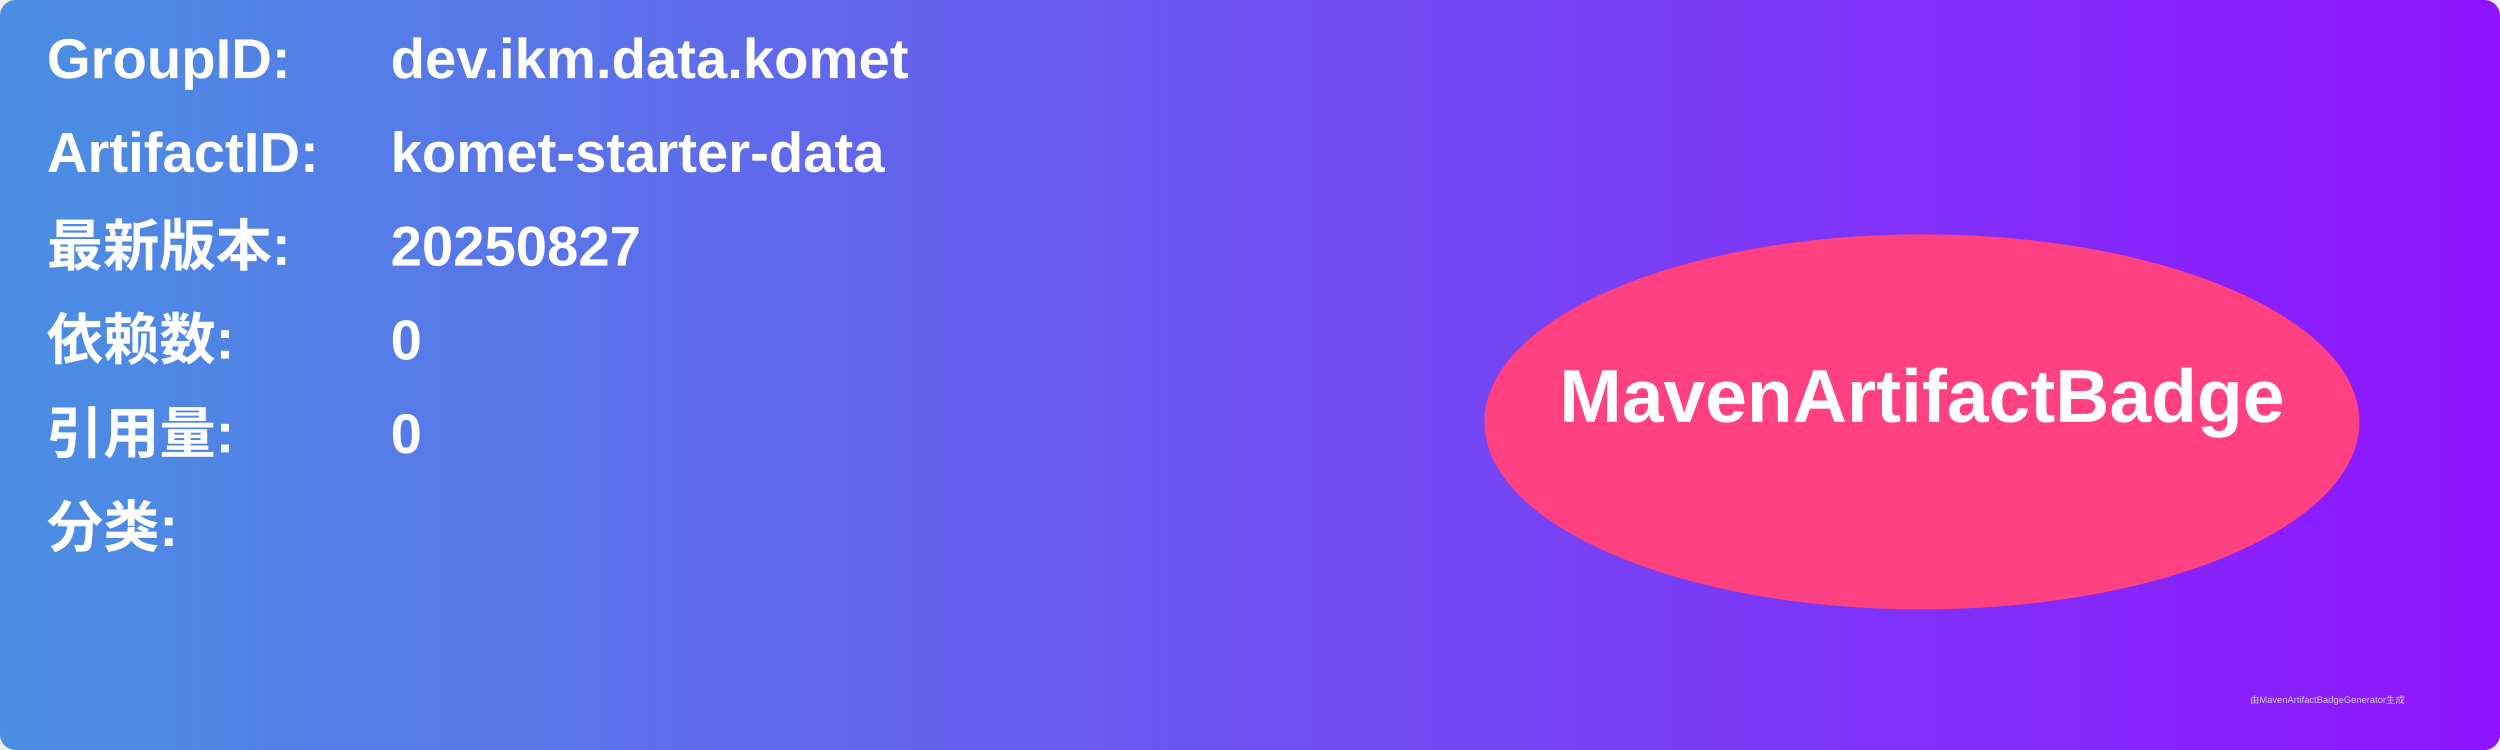
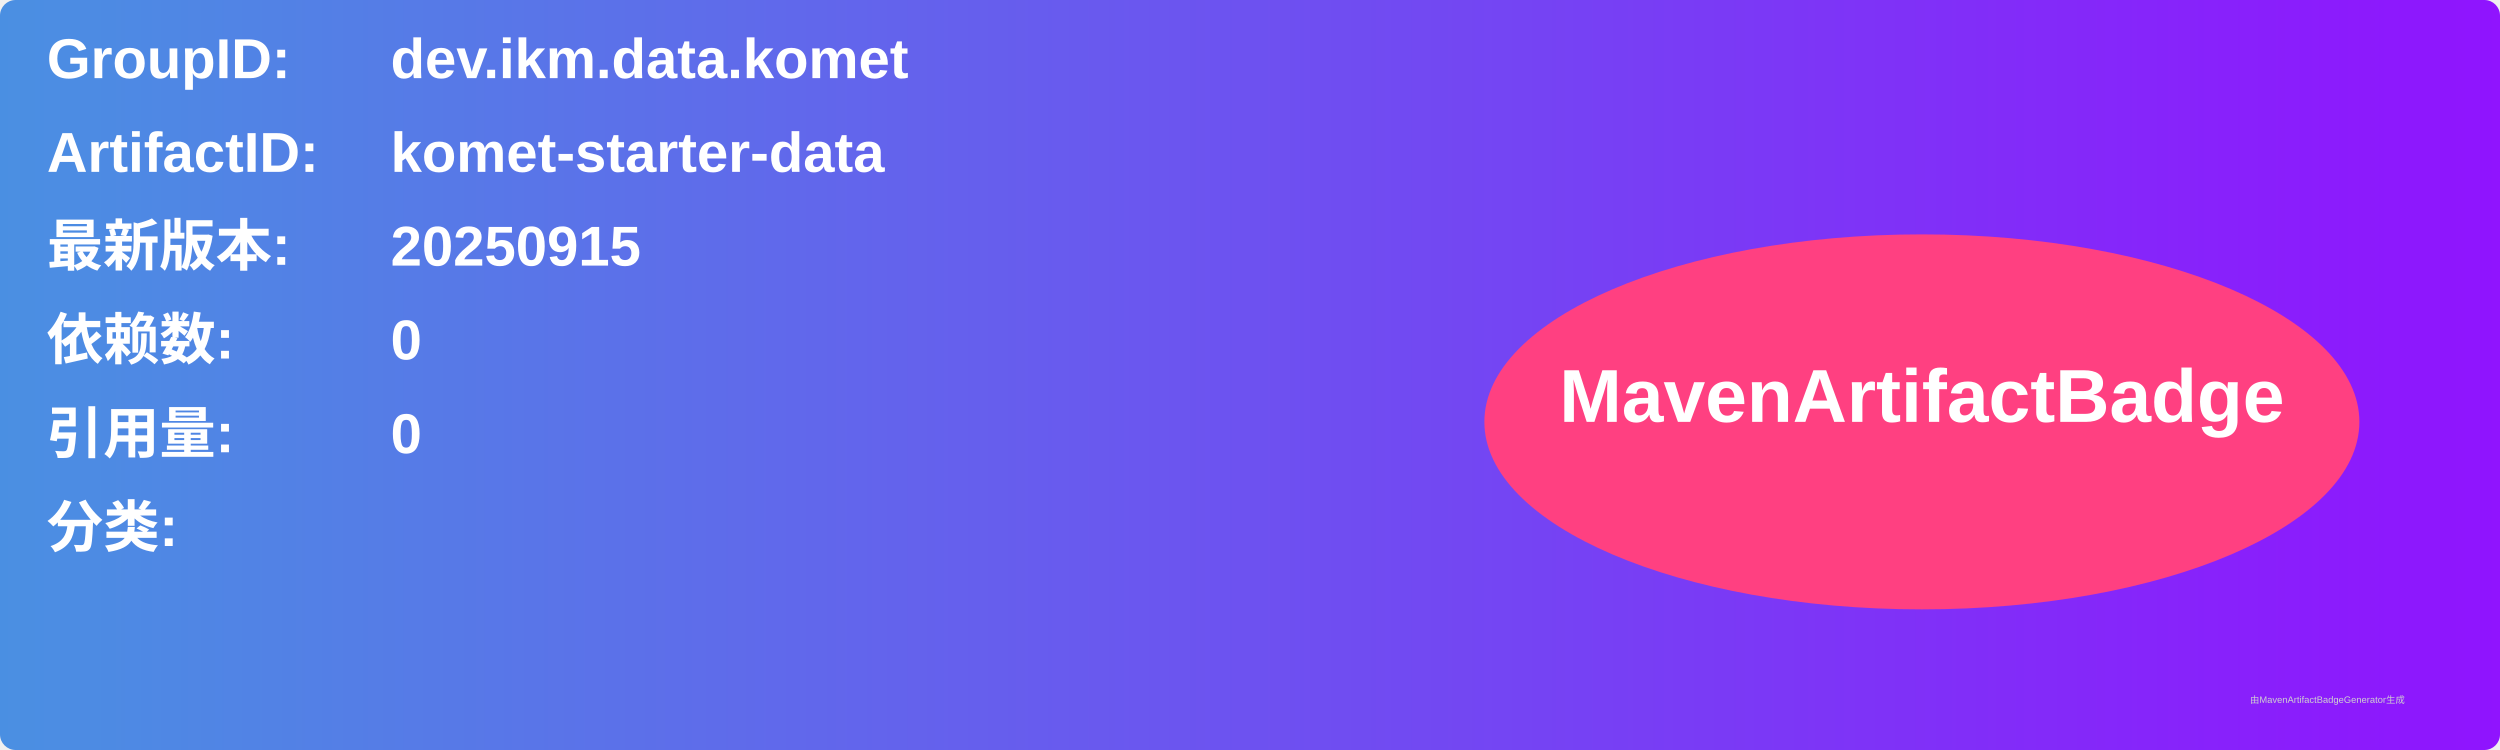
<svg xmlns="http://www.w3.org/2000/svg" width="800" height="240" viewBox="0 0 800 240">
  <linearGradient id="grad" x1="0%" y1="0%" x2="100%" y2="0%">
    <stop offset="0%" stop-color="#4a90e2" />
    <stop offset="100%" stop-color="#9013fe" />
  </linearGradient>
  <rect width="100%" height="100%" rx="5" ry="5" fill="url(#grad)" />
  <g transform="translate(15, 15)">
    <text x="0" y="10" font-family="Arial" font-size="18" fill="white" font-weight="bold" width="260">GroupID:</text>
    <text x="110" y="10" font-family="Arial" font-size="18" fill="white" font-weight="bold" width="460">dev.ikm.data.komet</text>
    <text x="0" y="40" font-family="Arial" font-size="18" fill="white" font-weight="bold" width="260">ArtifactID:</text>
    <text x="110" y="40" font-family="Arial" font-size="18" fill="white" font-weight="bold" width="460">komet-starter-data</text>
    <text x="0" y="70" font-family="Arial" font-size="18" fill="white" font-weight="bold">最新版本:</text>
    <text x="110" y="70" font-family="Arial" font-size="18" fill="white" font-weight="bold">
-       <tspan font-weight="bold">20250827</tspan>
+       <tspan font-weight="bold">20250915</tspan>
    </text>
    <text x="0" y="100" font-family="Arial" font-size="18" fill="white" font-weight="bold">依赖数: </text>
    <text x="110" y="100" font-family="Arial" font-size="18" fill="white">
      <tspan font-weight="bold">0</tspan>
    </text>
    <text x="0" y="130" font-family="Arial" font-size="18" fill="white" font-weight="bold">引用量: </text>
    <text x="110" y="130" font-family="Arial" font-size="18" fill="white">
      <tspan font-weight="bold">0</tspan>
    </text>
    <text x="0" y="160" font-family="Arial" font-size="18" fill="white" font-weight="bold">分类:</text>
    <text x="10" y="190" font-family="Arial" font-size="10" fill="white">
      <tspan font-weight="bold" />
    </text>
    <ellipse cx="600" cy="120" rx="140" ry="60" fill="#ff4081" />
    <text x="600" y="120" text-anchor="middle" font-family="Arial" font-size="24" fill="white" font-weight="bold">MavenArtifactBadge</text>
  </g>
  <text x="720" y="225" font-family="Arial" font-size="3" fill="#d0d0d0">由MavenArtifactBadgeGenerator生成</text>
</svg>
